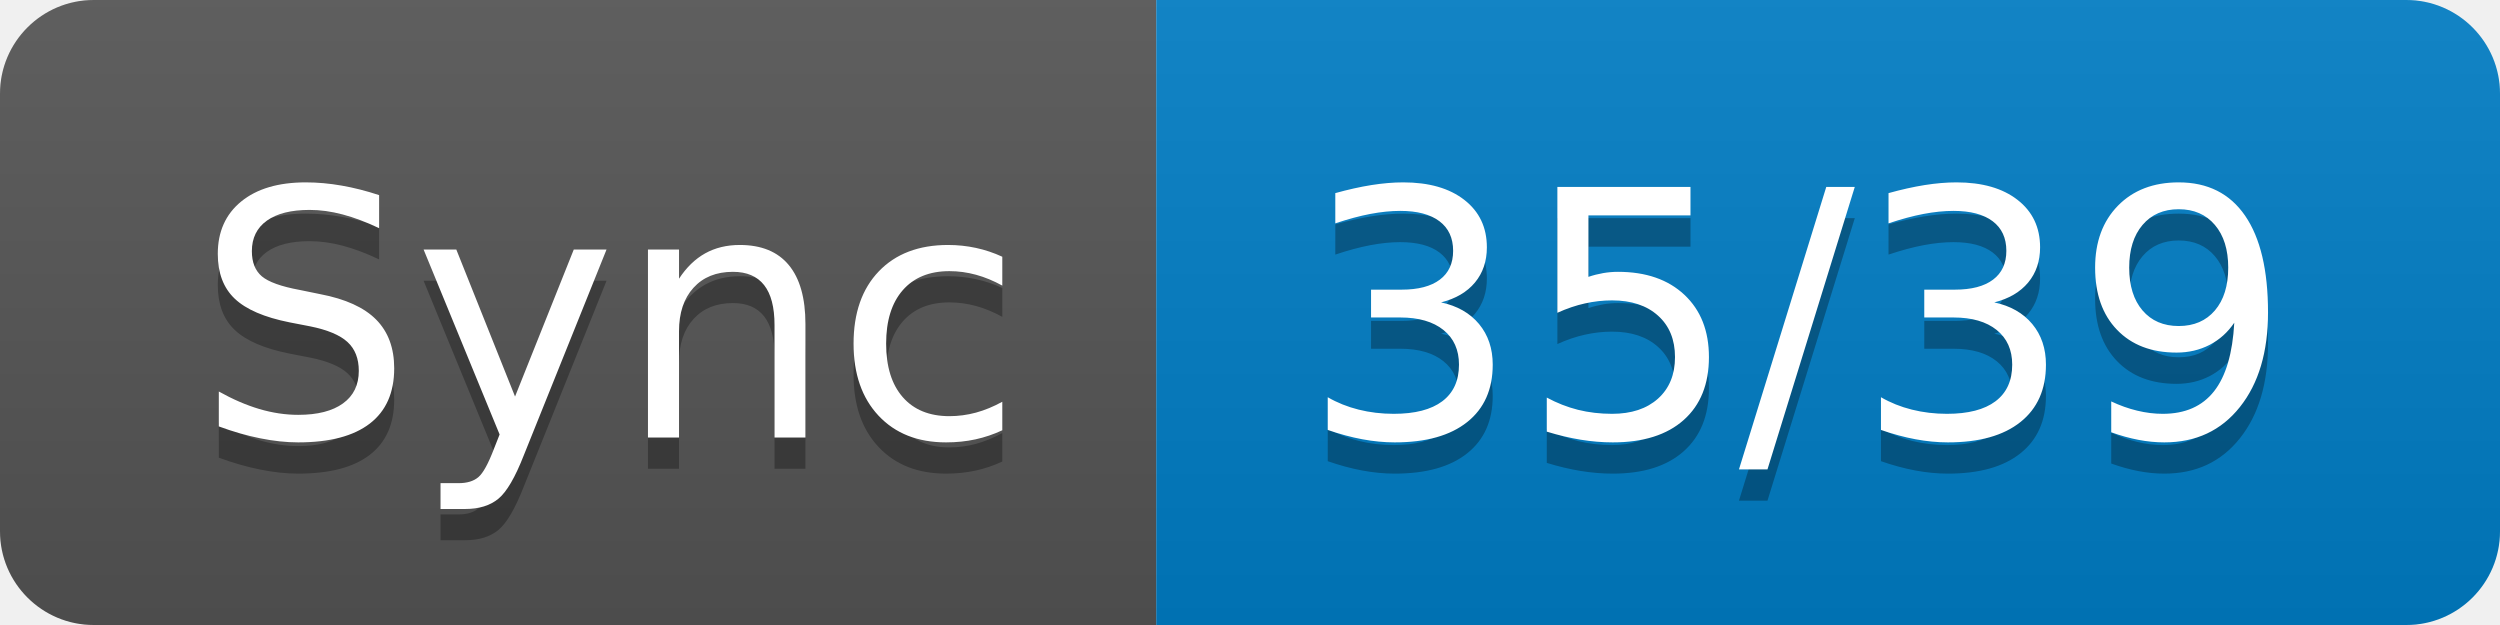
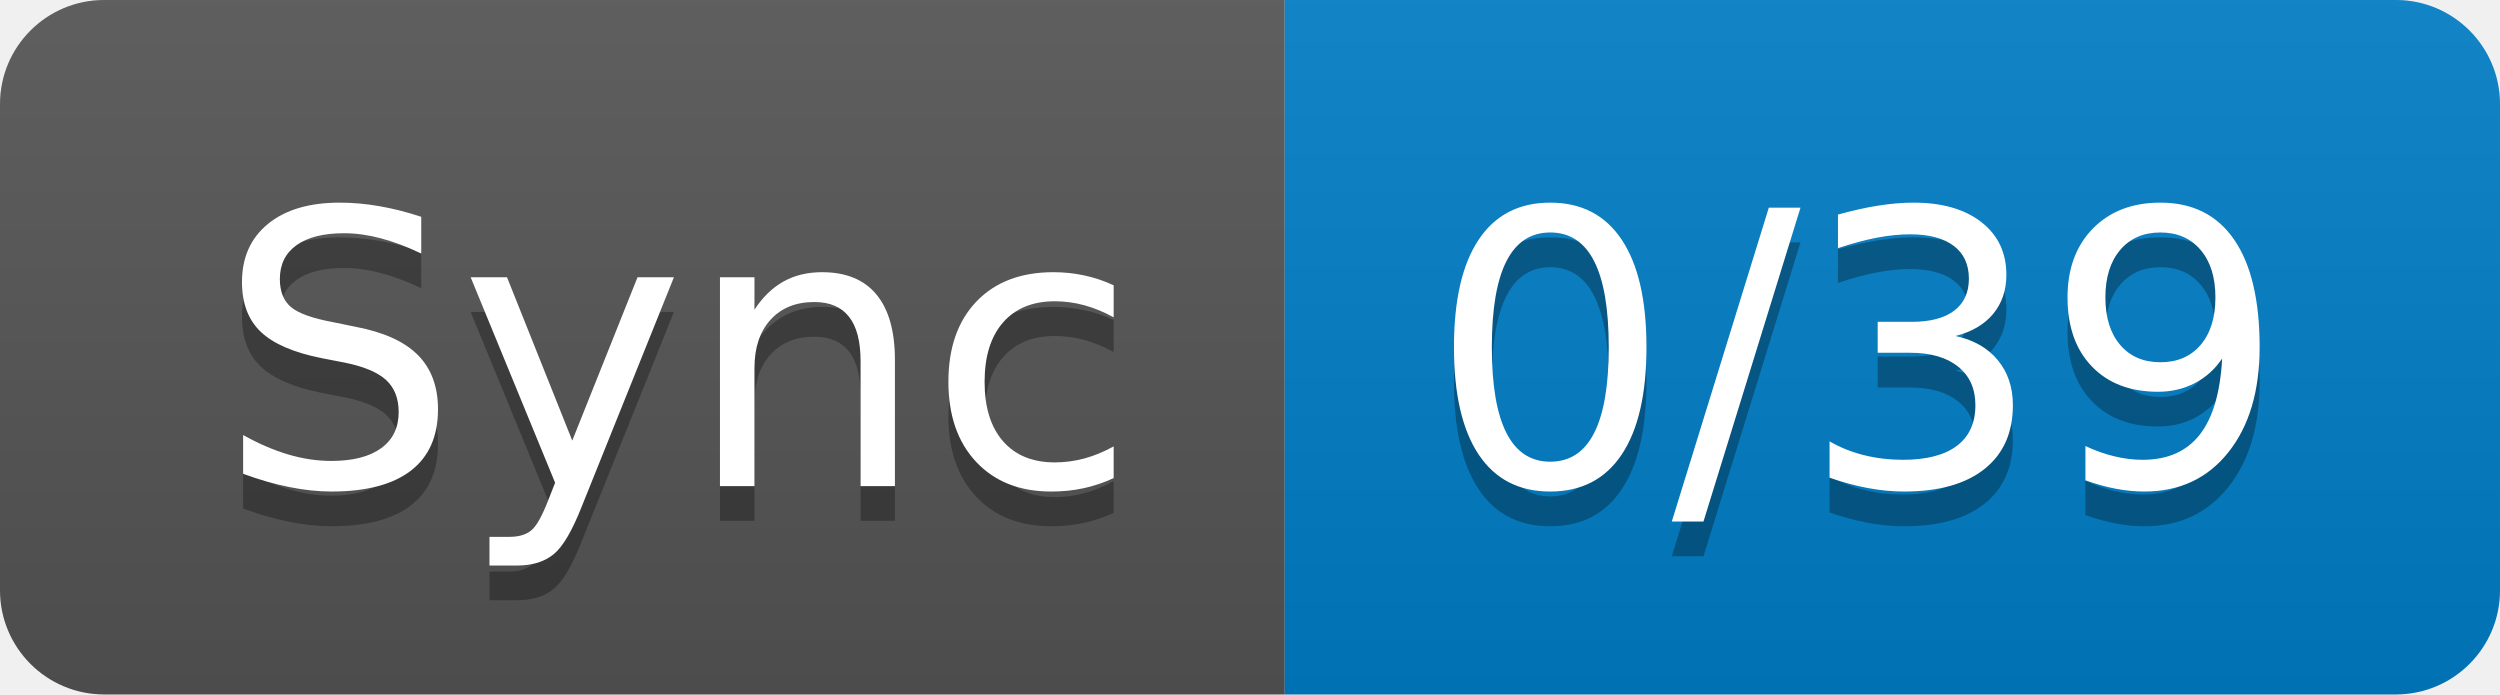
- <svg xmlns="http://www.w3.org/2000/svg" width="80" height="20" role="img" aria-label="Sync: 35/39">
+ <svg xmlns="http://www.w3.org/2000/svg" width="72" height="20" role="img" aria-label="Sync: 0/39">
  <linearGradient id="s" x2="0" y2="100%">
    <stop offset="0" stop-color="#bbb" stop-opacity=".1" />
    <stop offset="1" stop-opacity=".1" />
  </linearGradient>
  <clipPath id="r">
-     <rect width="80" height="20" rx="3" fill="#fff" />
+     <rect width="72" height="20" rx="3" fill="#fff" />
  </clipPath>
  <g clip-path="url(#r)">
    <rect width="37" height="20" fill="#555" />
-     <rect x="37" width="43" height="20" fill="#007ec6" />
-     <rect width="80" height="20" fill="url(#s)" />
+     <rect x="37" width="35" height="20" fill="#007ec6" />
+     <rect width="72" height="20" fill="url(#s)" />
  </g>
  <g fill="#fff" text-anchor="middle" font-family="Verdana,Geneva,DejaVu Sans,sans-serif" text-rendering="geometricPrecision" font-size="110">
    <text aria-hidden="true" x="195" y="150" fill="#010101" fill-opacity=".3" transform="scale(.1)" textLength="270">Sync</text>
    <text x="195" y="140" transform="scale(.1)" fill="#fff" textLength="270">Sync</text>
-     <text aria-hidden="true" x="575" y="150" fill="#010101" fill-opacity=".3" transform="scale(.1)" textLength="330">35/39</text>
-     <text x="575" y="140" transform="scale(.1)" fill="#fff" textLength="330">35/39</text>
+     <text aria-hidden="true" x="535" y="150" fill="#010101" fill-opacity=".3" transform="scale(.1)" textLength="250">0/39</text>
+     <text x="535" y="140" transform="scale(.1)" fill="#fff" textLength="250">0/39</text>
  </g>
</svg>
